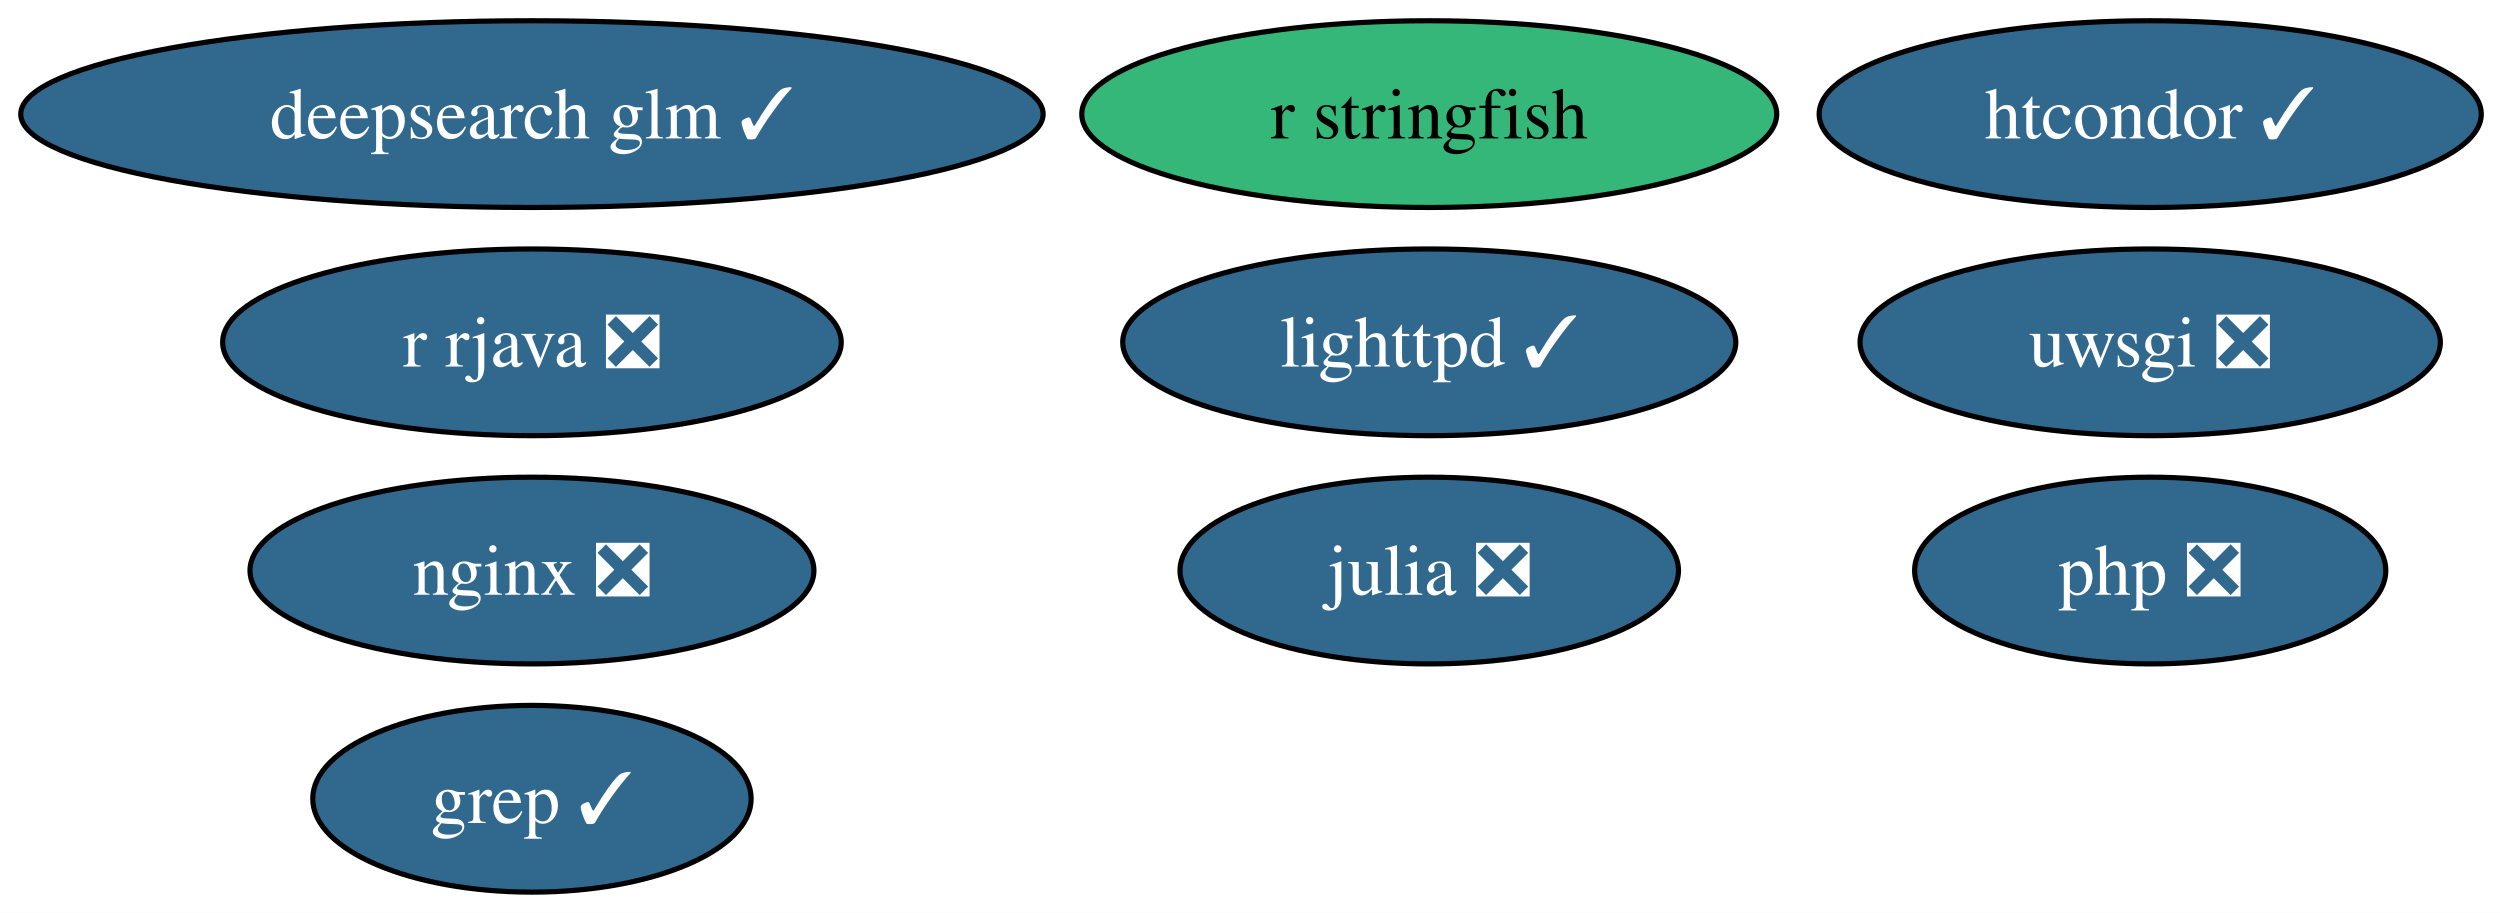
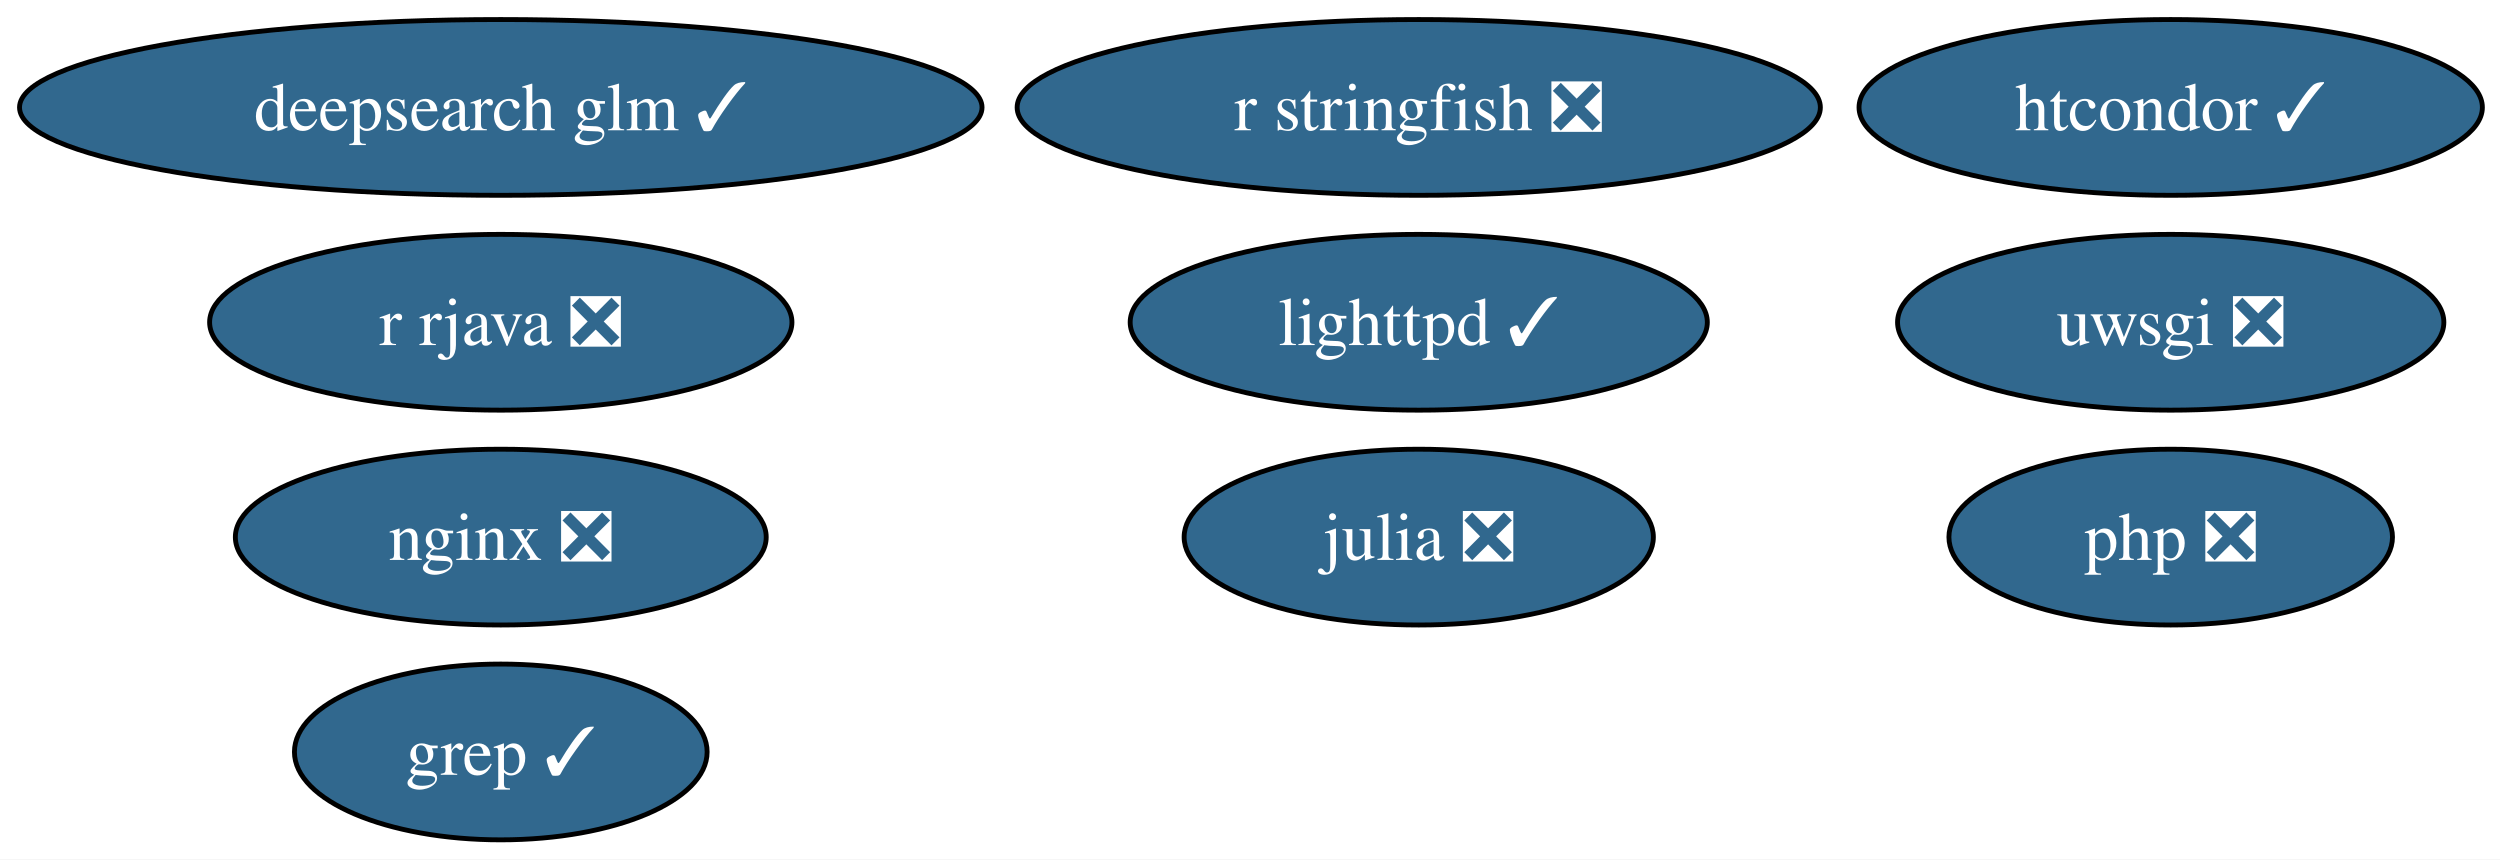
- <svg xmlns="http://www.w3.org/2000/svg" xmlns:xlink="http://www.w3.org/1999/xlink" width="482pt" height="176pt" viewBox="0.00 0.00 482.00 176.00">
+ <svg xmlns="http://www.w3.org/2000/svg" xmlns:xlink="http://www.w3.org/1999/xlink" width="512pt" height="176pt" viewBox="0.00 0.00 512.00 176.00">
  <g id="graph0" class="graph" transform="scale(1 1) rotate(0) translate(4 172)">
-     <polygon fill="white" stroke="none" points="-4,4 -4,-172 478.39,-172 478.39,4 -4,4" />
+     <polygon fill="white" stroke="none" points="-4,4 -4,-172 508.39,-172 508.39,4 -4,4" />
    <g id="node1" class="node">
      <g id="a_node1">
        <a xlink:href="https://github.com/conda-forge/julia-feedstock/pull/297" xlink:title="julia ❎">
-           <ellipse fill="#31688e" stroke="black" cx="271.56" cy="-62" rx="48.05" ry="18" />
-           <text xml:space="preserve" text-anchor="middle" x="271.56" y="-57.33" font-family="Times,serif" font-size="14.00" fill="white">julia ❎</text>
+           <ellipse fill="#31688e" stroke="black" cx="286.56" cy="-62" rx="48.05" ry="18" />
+           <text xml:space="preserve" text-anchor="middle" x="286.56" y="-57.33" font-family="Times,serif" font-size="14.00" fill="white">julia ❎</text>
        </a>
      </g>
    </g>
    <g id="node2" class="node">
      <g id="a_node2">
        <a xlink:href="https://github.com/conda-forge/lighttpd-feedstock/pull/45" xlink:title="lighttpd ✓">
-           <ellipse fill="#31688e" stroke="black" cx="271.56" cy="-106" rx="59.1" ry="18" />
-           <text xml:space="preserve" text-anchor="middle" x="271.56" y="-101.33" font-family="Times,serif" font-size="14.00" fill="white">lighttpd ✓</text>
+           <ellipse fill="#31688e" stroke="black" cx="286.56" cy="-106" rx="59.1" ry="18" />
+           <text xml:space="preserve" text-anchor="middle" x="286.56" y="-101.33" font-family="Times,serif" font-size="14.00" fill="white">lighttpd ✓</text>
        </a>
      </g>
    </g>
    <g id="node3" class="node">
      <g id="a_node3">
        <a xlink:href="https://github.com/conda-forge/nginx-feedstock/pull/96" xlink:title="nginx ❎">
          <ellipse fill="#31688e" stroke="black" cx="98.56" cy="-62" rx="54.36" ry="18" />
          <text xml:space="preserve" text-anchor="middle" x="98.56" y="-57.33" font-family="Times,serif" font-size="14.00" fill="white">nginx ❎</text>
        </a>
      </g>
    </g>
    <g id="node4" class="node">
      <g id="a_node4">
        <a xlink:href="https://github.com/conda-forge/r-rjava-feedstock/pull/50" xlink:title="r rjava ❎">
          <ellipse fill="#31688e" stroke="black" cx="98.56" cy="-106" rx="59.63" ry="18" />
          <text xml:space="preserve" text-anchor="middle" x="98.56" y="-101.33" font-family="Times,serif" font-size="14.00" fill="white">r rjava ❎</text>
        </a>
      </g>
    </g>
    <g id="node5" class="node">
      <g id="a_node5">
        <a xlink:href="https://github.com/conda-forge/uwsgi-feedstock/pull/100" xlink:title="uwsgi ❎">
-           <ellipse fill="#31688e" stroke="black" cx="410.56" cy="-106" rx="55.94" ry="18" />
-           <text xml:space="preserve" text-anchor="middle" x="410.56" y="-101.33" font-family="Times,serif" font-size="14.00" fill="white">uwsgi ❎</text>
+           <ellipse fill="#31688e" stroke="black" cx="440.56" cy="-106" rx="55.94" ry="18" />
+           <text xml:space="preserve" text-anchor="middle" x="440.56" y="-101.33" font-family="Times,serif" font-size="14.00" fill="white">uwsgi ❎</text>
        </a>
      </g>
    </g>
    <g id="node6" class="node">
      <g id="a_node6">
        <a xlink:href="https://github.com/conda-forge/grep-feedstock/pull/17" xlink:title="grep ✓">
          <ellipse fill="#31688e" stroke="black" cx="98.56" cy="-18" rx="42.26" ry="18" />
          <text xml:space="preserve" text-anchor="middle" x="98.56" y="-13.32" font-family="Times,serif" font-size="14.00" fill="white">grep ✓</text>
        </a>
      </g>
    </g>
    <g id="node7" class="node">
      <g id="a_node7">
        <a xlink:href="https://github.com/conda-forge/htcondor-feedstock/pull/325" xlink:title="htcondor ✓">
-           <ellipse fill="#31688e" stroke="black" cx="410.56" cy="-150" rx="63.83" ry="18" />
-           <text xml:space="preserve" text-anchor="middle" x="410.56" y="-145.32" font-family="Times,serif" font-size="14.00" fill="white">htcondor ✓</text>
+           <ellipse fill="#31688e" stroke="black" cx="440.56" cy="-150" rx="63.83" ry="18" />
+           <text xml:space="preserve" text-anchor="middle" x="440.56" y="-145.32" font-family="Times,serif" font-size="14.00" fill="white">htcondor ✓</text>
        </a>
      </g>
    </g>
    <g id="node8" class="node">
      <g id="a_node8">
-         <a xlink:href="https://github.com/conda-forge/r-stringfish-feedstock" xlink:title="r stringfish">
-           <ellipse fill="#35b779" stroke="black" cx="271.56" cy="-150" rx="66.99" ry="18" />
-           <text xml:space="preserve" text-anchor="middle" x="271.56" y="-145.32" font-family="Times,serif" font-size="14.00">r stringfish</text>
+         <a xlink:href="https://github.com/conda-forge/r-stringfish-feedstock/pull/24" xlink:title="r stringfish ❎">
+           <ellipse fill="#31688e" stroke="black" cx="286.56" cy="-150" rx="82.25" ry="18" />
+           <text xml:space="preserve" text-anchor="middle" x="286.56" y="-145.32" font-family="Times,serif" font-size="14.00" fill="white">r stringfish ❎</text>
        </a>
      </g>
    </g>
    <g id="node9" class="node">
      <g id="a_node9">
        <a xlink:href="https://github.com/conda-forge/php-feedstock/pull/109" xlink:title="php ❎">
-           <ellipse fill="#31688e" stroke="black" cx="410.56" cy="-62" rx="45.42" ry="18" />
-           <text xml:space="preserve" text-anchor="middle" x="410.56" y="-57.33" font-family="Times,serif" font-size="14.00" fill="white">php ❎</text>
+           <ellipse fill="#31688e" stroke="black" cx="440.56" cy="-62" rx="45.42" ry="18" />
+           <text xml:space="preserve" text-anchor="middle" x="440.56" y="-57.33" font-family="Times,serif" font-size="14.00" fill="white">php ❎</text>
        </a>
      </g>
    </g>
    <g id="node10" class="node">
      <g id="a_node10">
        <a xlink:href="https://github.com/conda-forge/deepsearch-glm-feedstock/pull/8" xlink:title="deepsearch glm ✓">
          <ellipse fill="#31688e" stroke="black" cx="98.56" cy="-150" rx="98.56" ry="18" />
          <text xml:space="preserve" text-anchor="middle" x="98.56" y="-145.32" font-family="Times,serif" font-size="14.00" fill="white">deepsearch glm ✓</text>
        </a>
      </g>
    </g>
  </g>
</svg>
